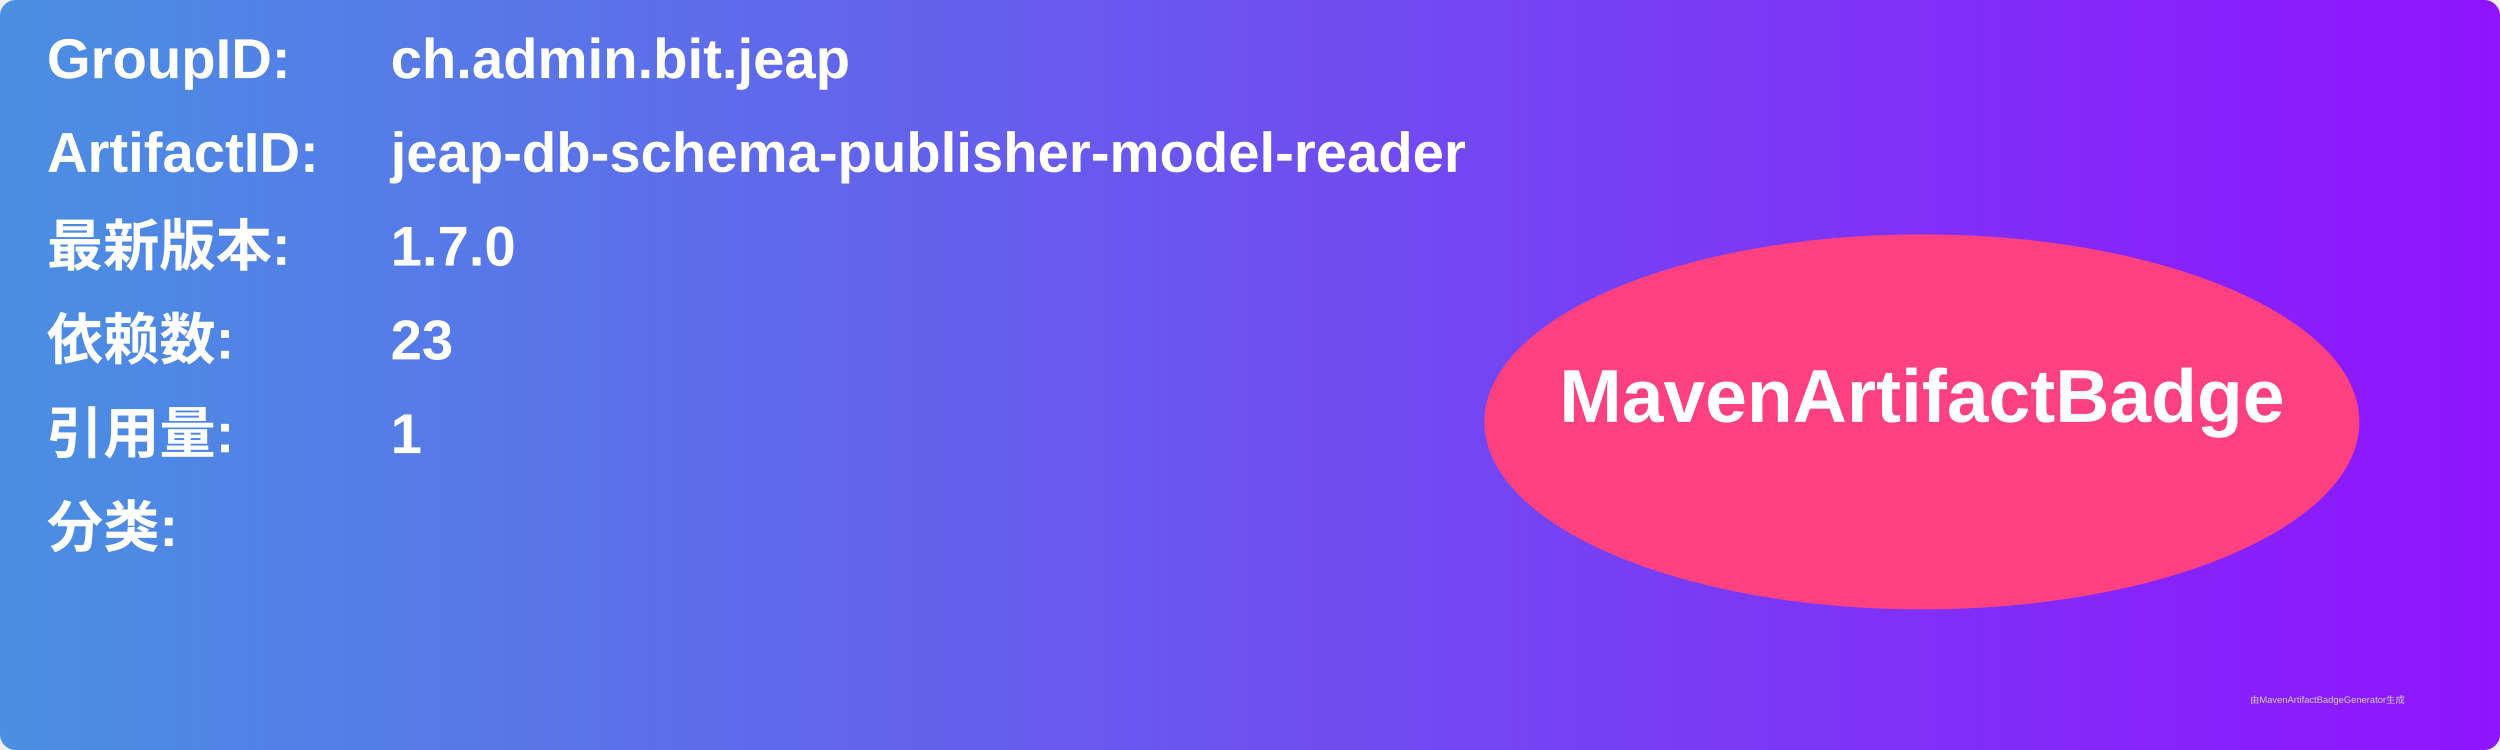
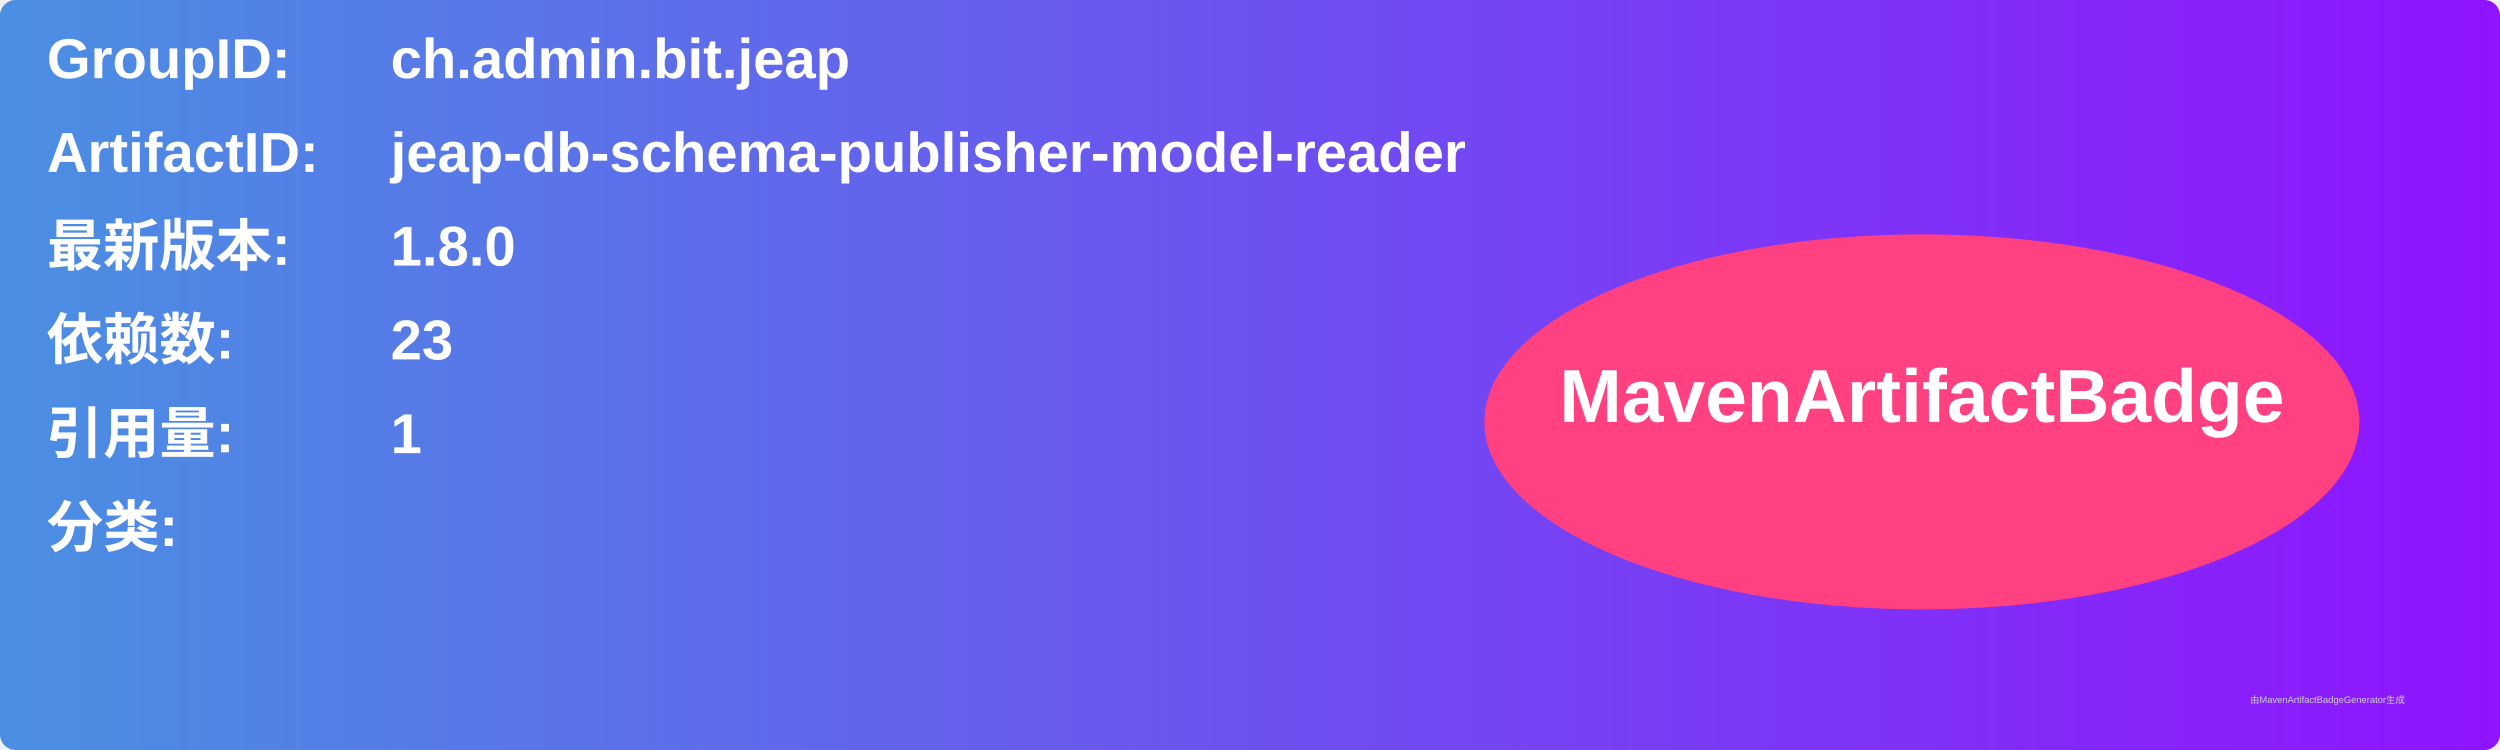
<svg xmlns="http://www.w3.org/2000/svg" width="800" height="240" viewBox="0 0 800 240">
  <linearGradient id="grad" x1="0%" y1="0%" x2="100%" y2="0%">
    <stop offset="0%" stop-color="#4a90e2" />
    <stop offset="100%" stop-color="#9013fe" />
  </linearGradient>
  <rect width="100%" height="100%" rx="5" ry="5" fill="url(#grad)" />
  <g transform="translate(15, 15)">
    <text x="0" y="10" font-family="Arial" font-size="18" fill="white" font-weight="bold" width="260">GroupID:</text>
    <text x="110" y="10" font-family="Arial" font-size="18" fill="white" font-weight="bold" width="460">ch.admin.bit.jeap</text>
    <text x="0" y="40" font-family="Arial" font-size="18" fill="white" font-weight="bold" width="260">ArtifactID:</text>
    <text x="110" y="40" font-family="Arial" font-size="18" fill="white" font-weight="bold" width="460">jeap-db-schema-publisher-model-reader</text>
    <text x="0" y="70" font-family="Arial" font-size="18" fill="white" font-weight="bold">最新版本:</text>
    <text x="110" y="70" font-family="Arial" font-size="18" fill="white" font-weight="bold">
-       <tspan font-weight="bold">1.7.0</tspan>
+       <tspan font-weight="bold">1.8.0</tspan>
    </text>
    <text x="0" y="100" font-family="Arial" font-size="18" fill="white" font-weight="bold">依赖数: </text>
    <text x="110" y="100" font-family="Arial" font-size="18" fill="white">
      <tspan font-weight="bold">23</tspan>
    </text>
    <text x="0" y="130" font-family="Arial" font-size="18" fill="white" font-weight="bold">引用量: </text>
    <text x="110" y="130" font-family="Arial" font-size="18" fill="white">
      <tspan font-weight="bold">1</tspan>
    </text>
    <text x="0" y="160" font-family="Arial" font-size="18" fill="white" font-weight="bold">分类:</text>
    <text x="10" y="190" font-family="Arial" font-size="10" fill="white">
      <tspan font-weight="bold" />
    </text>
    <ellipse cx="600" cy="120" rx="140" ry="60" fill="#ff4081" />
    <text x="600" y="120" text-anchor="middle" font-family="Arial" font-size="24" fill="white" font-weight="bold">MavenArtifactBadge</text>
  </g>
  <text x="720" y="225" font-family="Arial" font-size="3" fill="#d0d0d0">由MavenArtifactBadgeGenerator生成</text>
</svg>
